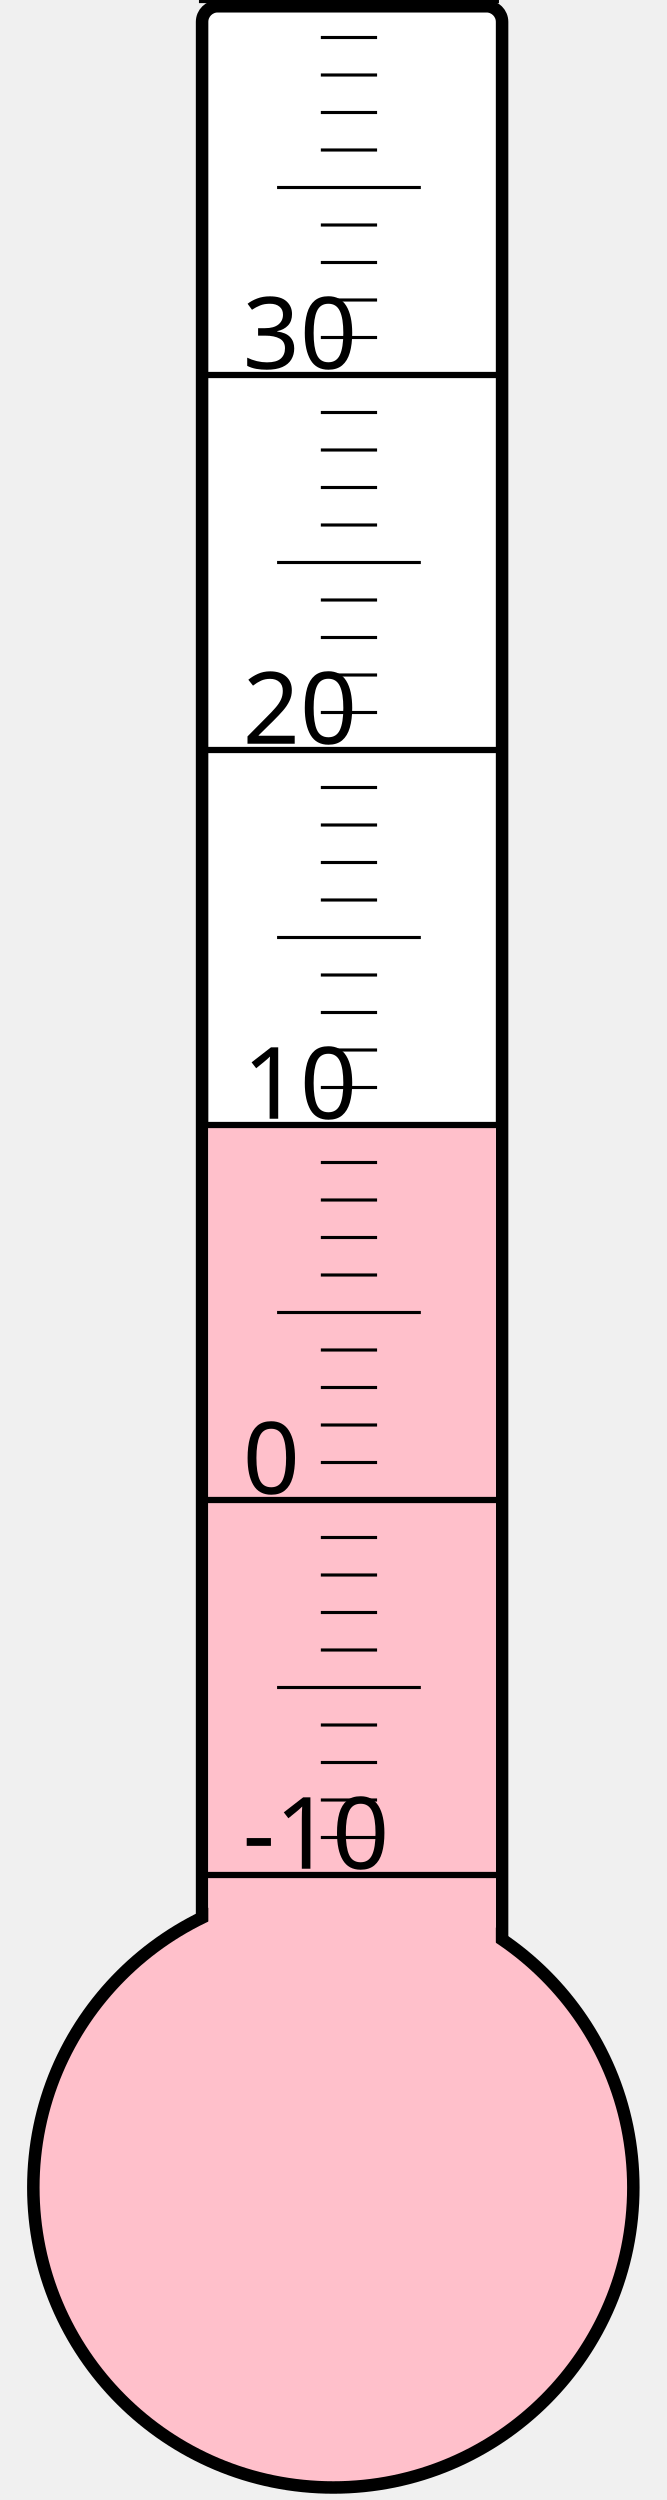
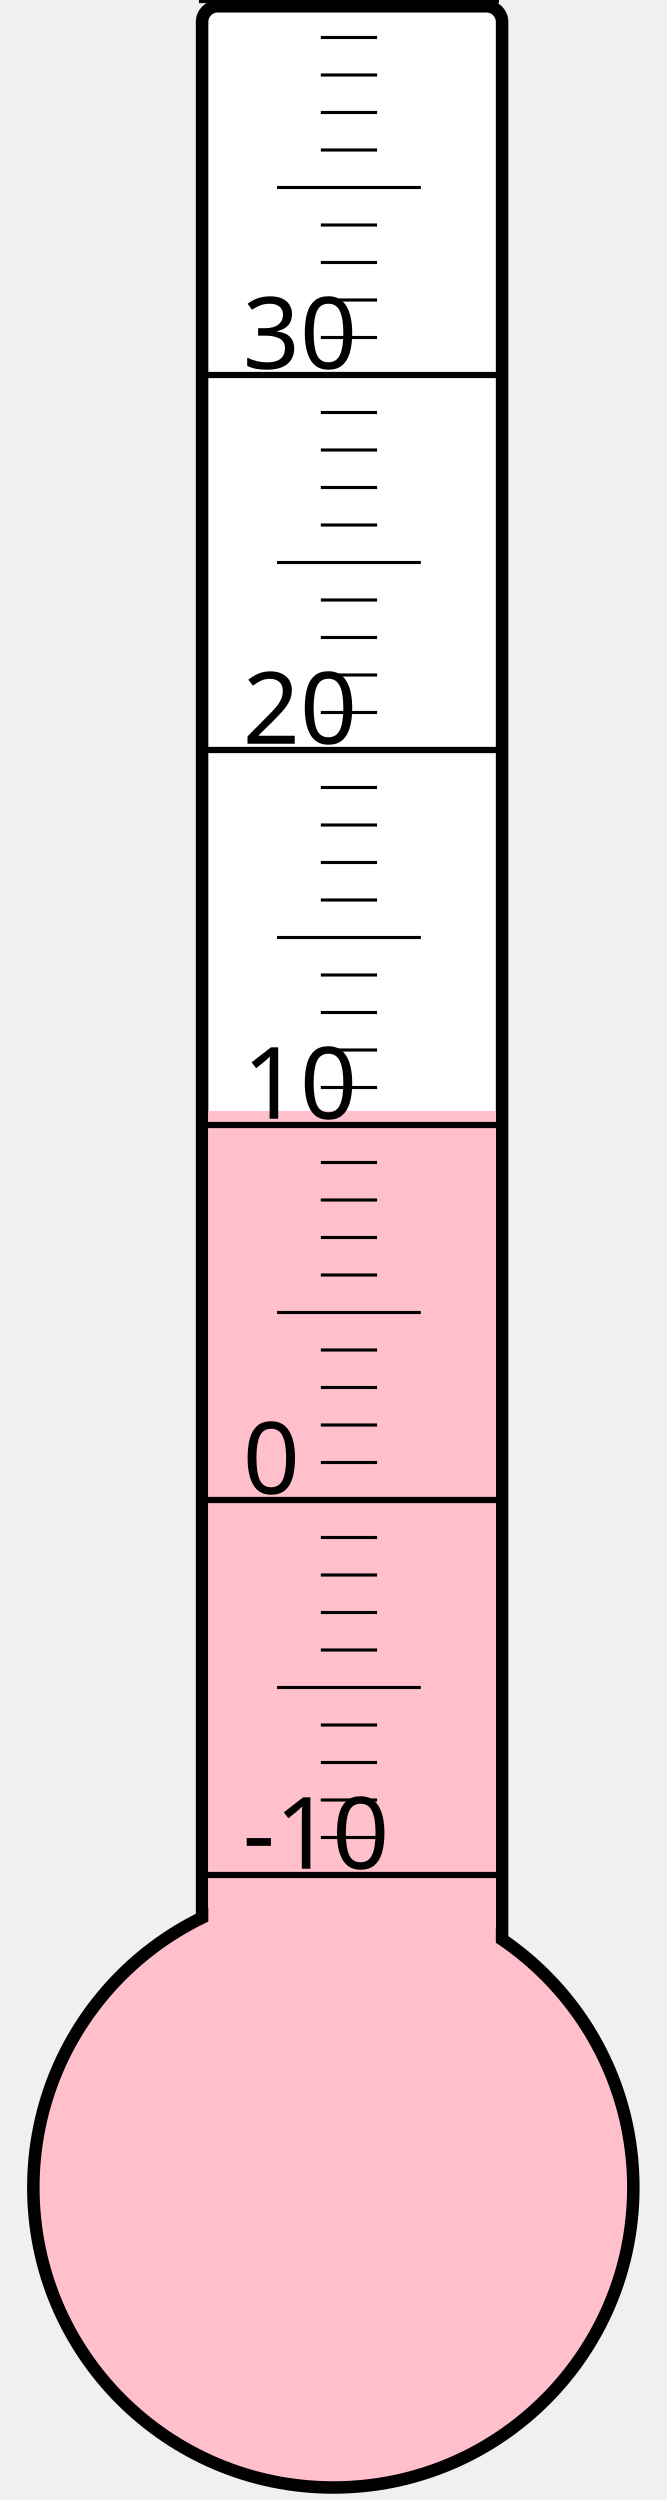
<svg xmlns="http://www.w3.org/2000/svg" width="40px" height="150px" viewBox="0 0 200 800">
  <rect width="200" height="800" x="0" y="0" style="fill: #ffffeb; fill-opacity: 0;" />
  <rect width="96" height="680" x="58" y="2" rx="5" ry="5" style="fill: white; fill-opacity: 1; stroke: black; stroke-width: 4;" />
  <circle cx="100" cy="700" r="96" style="fill: pink; stroke: black; stroke-width: 4;" />
-   <rect width="92" height="339.25" x="60" y="360.75" style="fill: pink; fill-opacity: 1; stroke-width: 0;" />
+   <rect width="92" height="344.5" x="60" y="355.5" style="fill: pink; fill-opacity: 1; stroke-width: 0;" />
  <text x="71" y="598" style="font-family: sans-serif; font-size: 24pt;">-10</text>
  <text x="71" y="478" style="font-family: sans-serif; font-size: 24pt;">0</text>
  <text x="71" y="358" style="font-family: sans-serif; font-size: 24pt;">10</text>
  <text x="71" y="238" style="font-family: sans-serif; font-size: 24pt;">20</text>
  <text x="71" y="118" style="font-family: sans-serif; font-size: 24pt;">30</text>
  <g style="stroke: black;">
    <line x1="57" y1="600" x2="153" y2="600" style="stroke-width: 2;" />
    <line x1="96" y1="588" x2="114" y2="588" style="stroke-width: 1;" />
    <line x1="96" y1="576" x2="114" y2="576" style="stroke-width: 1;" />
    <line x1="96" y1="564" x2="114" y2="564" style="stroke-width: 1;" />
    <line x1="96" y1="552" x2="114" y2="552" style="stroke-width: 1;" />
    <line x1="82" y1="540" x2="128" y2="540" style="stroke-width: 1;" />
    <line x1="96" y1="528" x2="114" y2="528" style="stroke-width: 1;" />
    <line x1="96" y1="516" x2="114" y2="516" style="stroke-width: 1;" />
    <line x1="96" y1="504" x2="114" y2="504" style="stroke-width: 1;" />
    <line x1="96" y1="492" x2="114" y2="492" style="stroke-width: 1;" />
    <line x1="57" y1="480" x2="153" y2="480" style="stroke-width: 2;" />
    <line x1="96" y1="468" x2="114" y2="468" style="stroke-width: 1;" />
    <line x1="96" y1="456" x2="114" y2="456" style="stroke-width: 1;" />
    <line x1="96" y1="444" x2="114" y2="444" style="stroke-width: 1;" />
    <line x1="96" y1="432" x2="114" y2="432" style="stroke-width: 1;" />
    <line x1="82" y1="420" x2="128" y2="420" style="stroke-width: 1;" />
    <line x1="96" y1="408" x2="114" y2="408" style="stroke-width: 1;" />
    <line x1="96" y1="396" x2="114" y2="396" style="stroke-width: 1;" />
    <line x1="96" y1="384" x2="114" y2="384" style="stroke-width: 1;" />
    <line x1="96" y1="372" x2="114" y2="372" style="stroke-width: 1;" />
    <line x1="57" y1="360" x2="153" y2="360" style="stroke-width: 2;" />
    <line x1="96" y1="348" x2="114" y2="348" style="stroke-width: 1;" />
    <line x1="96" y1="336" x2="114" y2="336" style="stroke-width: 1;" />
    <line x1="96" y1="324" x2="114" y2="324" style="stroke-width: 1;" />
    <line x1="96" y1="312" x2="114" y2="312" style="stroke-width: 1;" />
    <line x1="82" y1="300" x2="128" y2="300" style="stroke-width: 1;" />
    <line x1="96" y1="288" x2="114" y2="288" style="stroke-width: 1;" />
    <line x1="96" y1="276" x2="114" y2="276" style="stroke-width: 1;" />
    <line x1="96" y1="264" x2="114" y2="264" style="stroke-width: 1;" />
    <line x1="96" y1="252" x2="114" y2="252" style="stroke-width: 1;" />
    <line x1="57" y1="240" x2="153" y2="240" style="stroke-width: 2;" />
    <line x1="96" y1="228" x2="114" y2="228" style="stroke-width: 1;" />
    <line x1="96" y1="216" x2="114" y2="216" style="stroke-width: 1;" />
    <line x1="96" y1="204" x2="114" y2="204" style="stroke-width: 1;" />
    <line x1="96" y1="192" x2="114" y2="192" style="stroke-width: 1;" />
    <line x1="82" y1="180" x2="128" y2="180" style="stroke-width: 1;" />
    <line x1="96" y1="168" x2="114" y2="168" style="stroke-width: 1;" />
    <line x1="96" y1="156" x2="114" y2="156" style="stroke-width: 1;" />
    <line x1="96" y1="144" x2="114" y2="144" style="stroke-width: 1;" />
    <line x1="96" y1="132" x2="114" y2="132" style="stroke-width: 1;" />
    <line x1="57" y1="120" x2="153" y2="120" style="stroke-width: 2;" />
    <line x1="96" y1="108" x2="114" y2="108" style="stroke-width: 1;" />
    <line x1="96" y1="96" x2="114" y2="96" style="stroke-width: 1;" />
    <line x1="96" y1="84" x2="114" y2="84" style="stroke-width: 1;" />
    <line x1="96" y1="72" x2="114" y2="72" style="stroke-width: 1;" />
    <line x1="82" y1="60" x2="128" y2="60" style="stroke-width: 1;" />
    <line x1="96" y1="48" x2="114" y2="48" style="stroke-width: 1;" />
    <line x1="96" y1="36" x2="114" y2="36" style="stroke-width: 1;" />
    <line x1="96" y1="24" x2="114" y2="24" style="stroke-width: 1;" />
    <line x1="96" y1="12" x2="114" y2="12" style="stroke-width: 1;" />
    <line x1="57" y1="0" x2="153" y2="0" style="stroke-width: 2;" />
  </g>
</svg>
